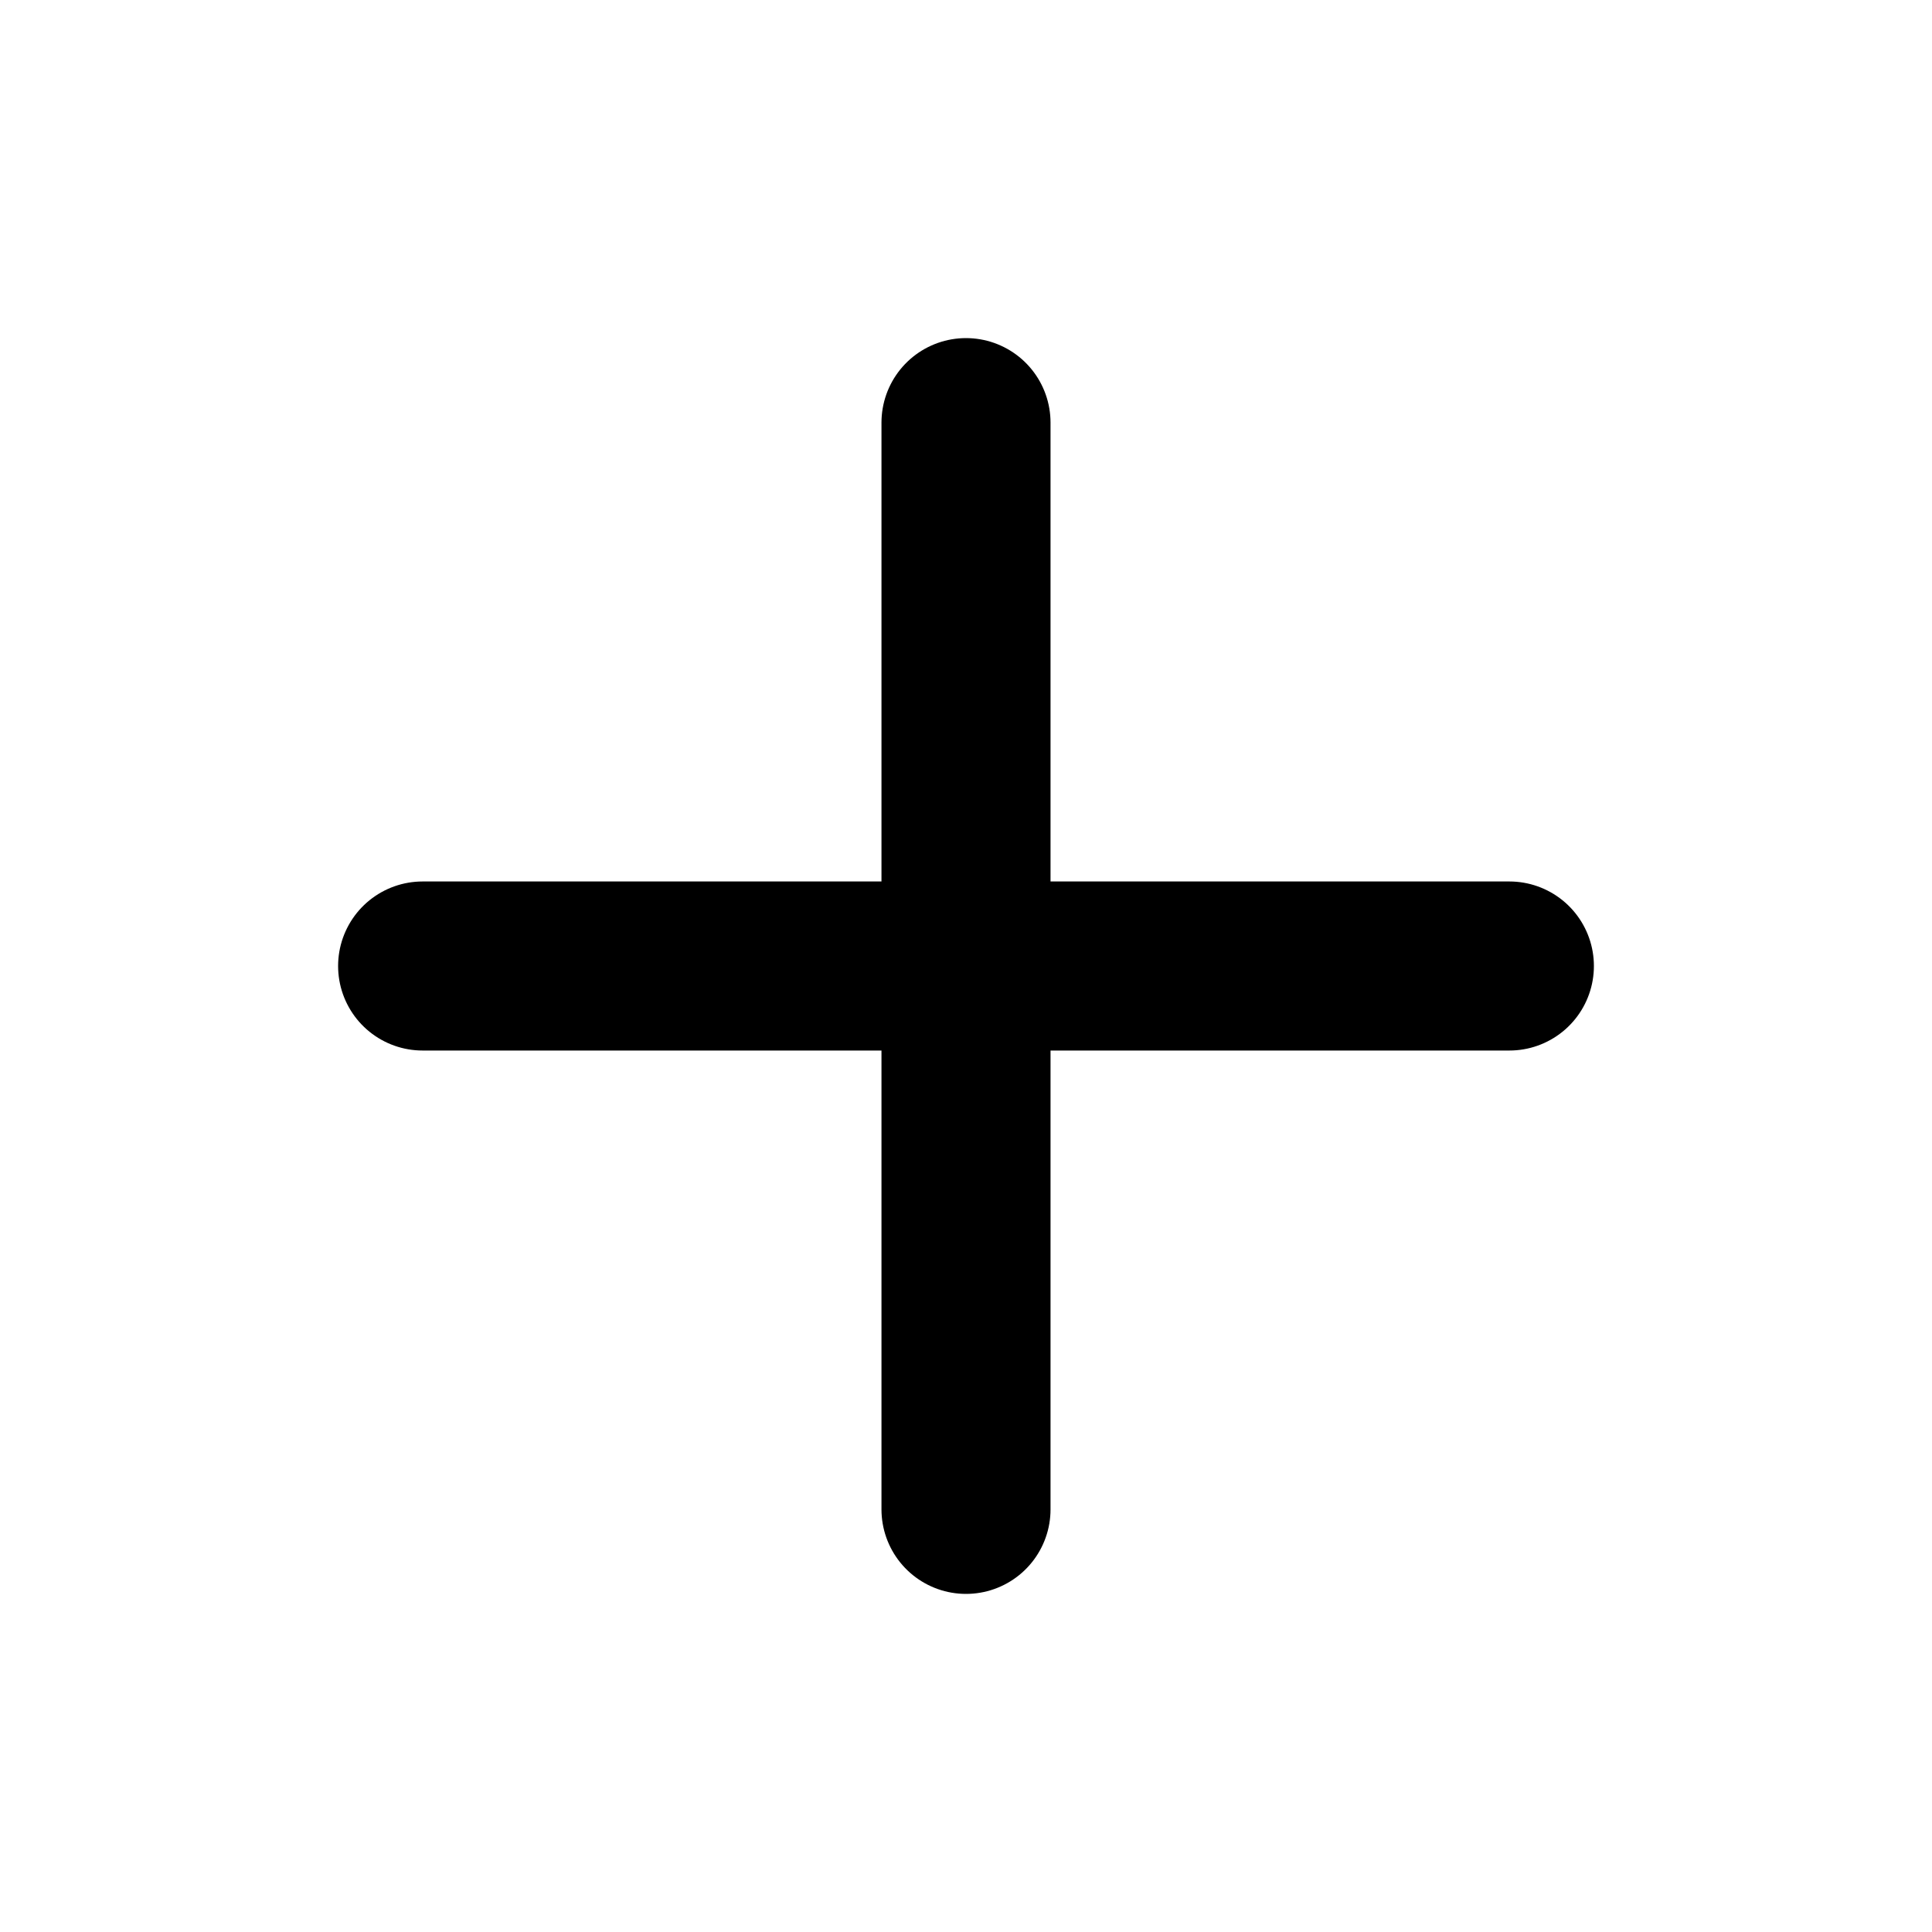
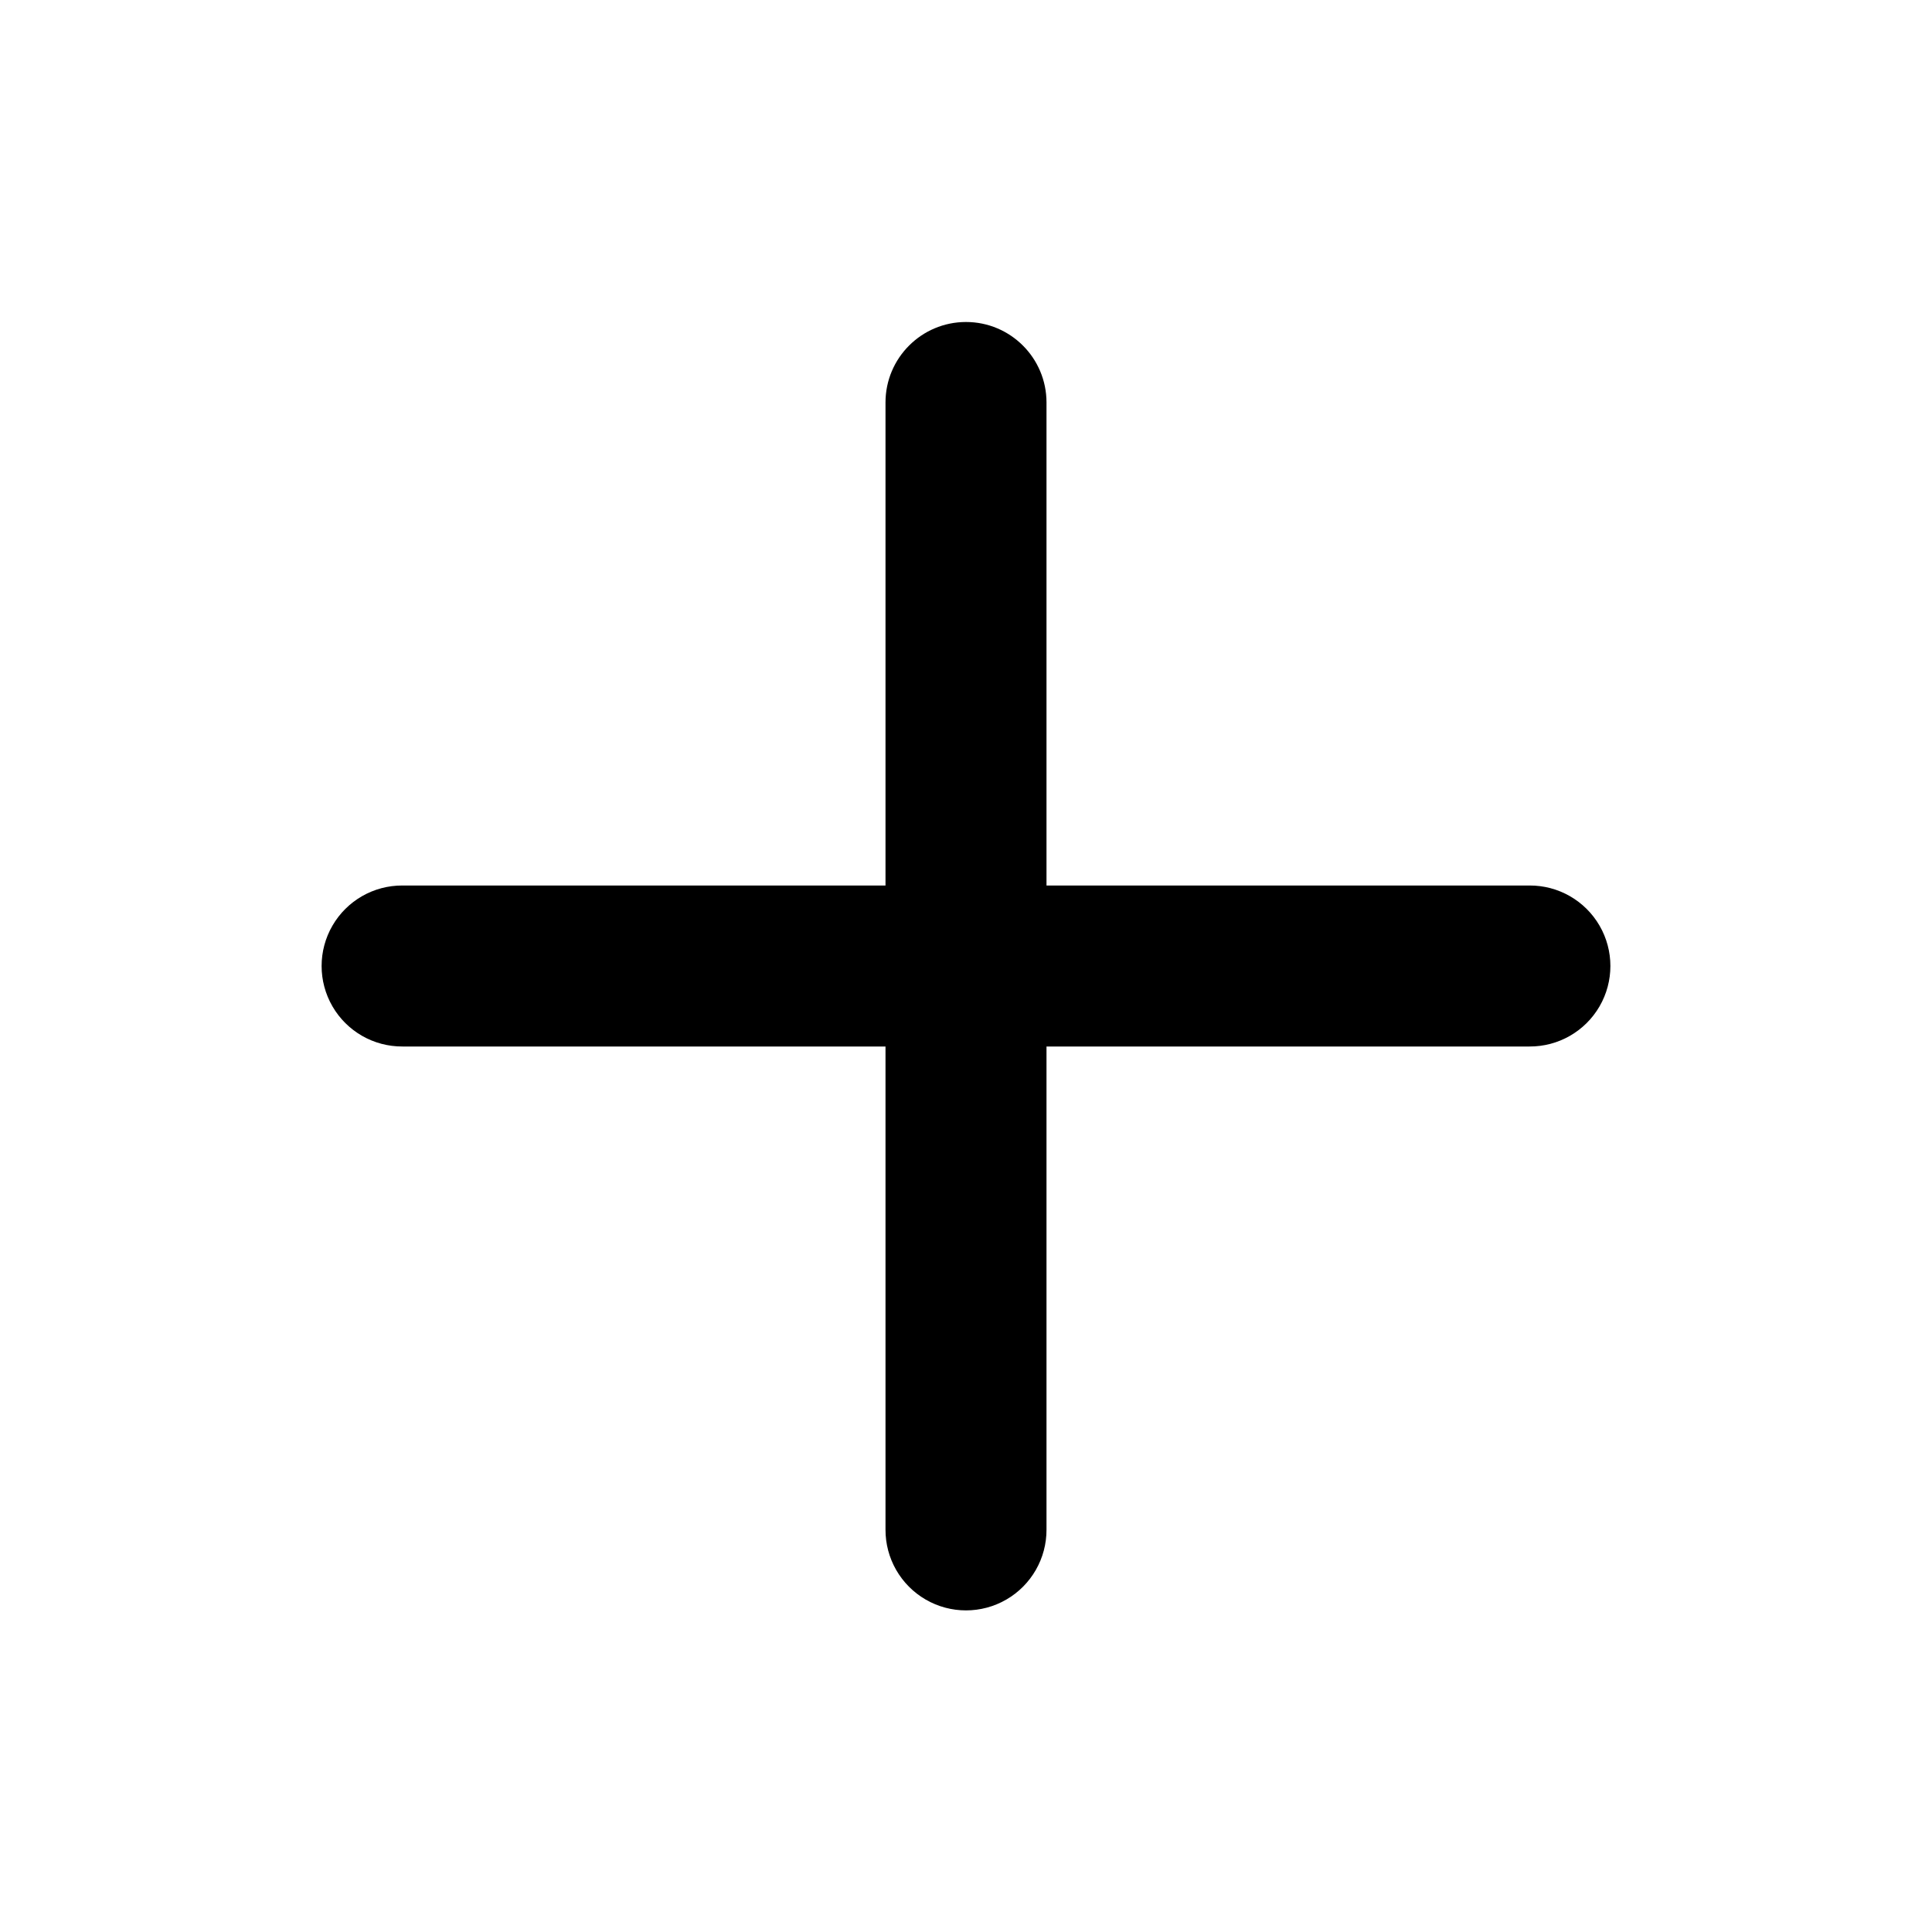
- <svg xmlns="http://www.w3.org/2000/svg" width="16" height="16" viewBox="0 0 16 16">
-   <path d="M8 3.5v9M3.5 8h9" fill="none" stroke="currentColor" stroke-width="1.4" stroke-linecap="round" />
+ <svg xmlns="http://www.w3.org/2000/svg" t="1776868776031" class="icon" viewBox="0 0 1024 1024" version="1.1" p-id="15238" width="16" height="16">
+   <path d="M512 170.667a42.667 42.667 0 0 1 42.667 42.667v256h256a42.667 42.667 0 1 1 0 85.333h-256v256a42.667 42.667 0 1 1-85.333 0v-256H213.333a42.667 42.667 0 1 1 0-85.333h256V213.333a42.667 42.667 0 0 1 42.667-42.667z" p-id="15239" />
</svg>
